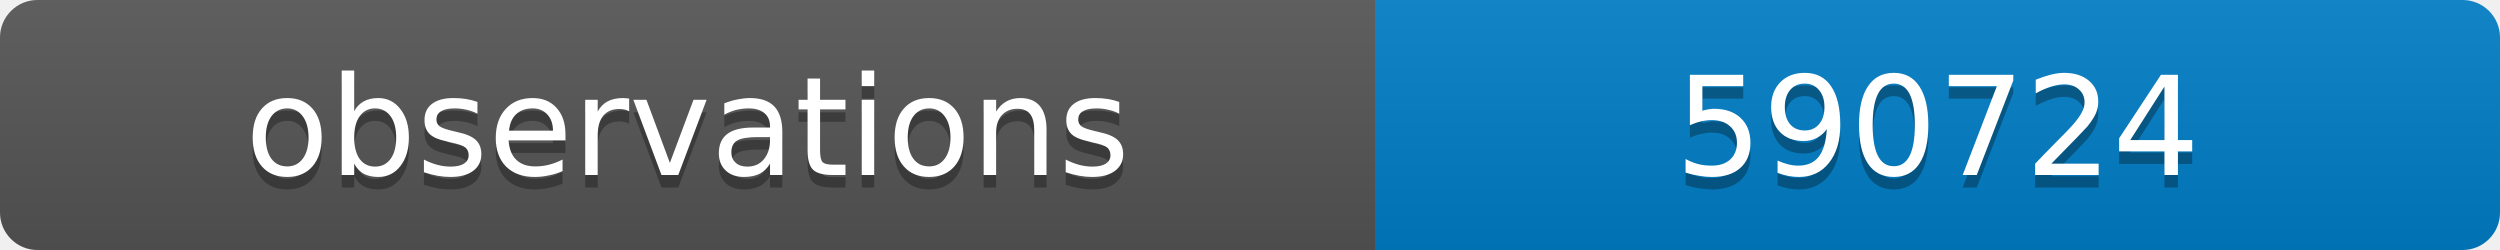
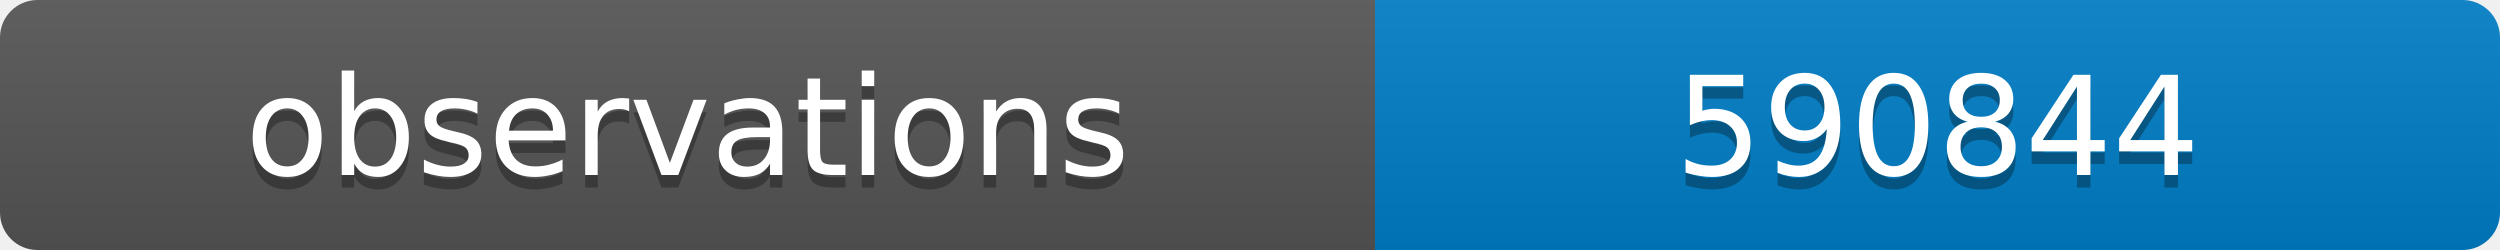
<svg xmlns="http://www.w3.org/2000/svg" width="200" height="20">
  <linearGradient id="b" x2="0" y2="100%">
    <stop offset="0" stop-color="#bbb" stop-opacity=".1" />
    <stop offset="1" stop-opacity=".1" />
  </linearGradient>
  <clipPath id="a">
    <rect width="200" height="20" rx="3" fill="#fff" />
  </clipPath>
  <g clip-path="url(#a)">
    <path fill="#555" d="M0 0h110v20H0z" />
    <path fill="#007ec6" d="M110 0h90v20H110z" />
    <path fill="url(#b)" d="M0 0h200v20H0z" />
  </g>
  <g fill="#fff" text-anchor="middle" font-family="DejaVu Sans,Verdana,Geneva,sans-serif" font-size="11">
    <text x="55" y="15" fill="#010101" fill-opacity=".3">observations</text>
    <text x="55" y="14">observations</text>
-     <text x="155" y="15" fill="#010101" fill-opacity=".3">590724</text>
-     <text x="155" y="14">590724</text>
+     <text x="155" y="15" fill="#010101" fill-opacity=".3">590844</text>
+     <text x="155" y="14">590844</text>
  </g>
</svg>
